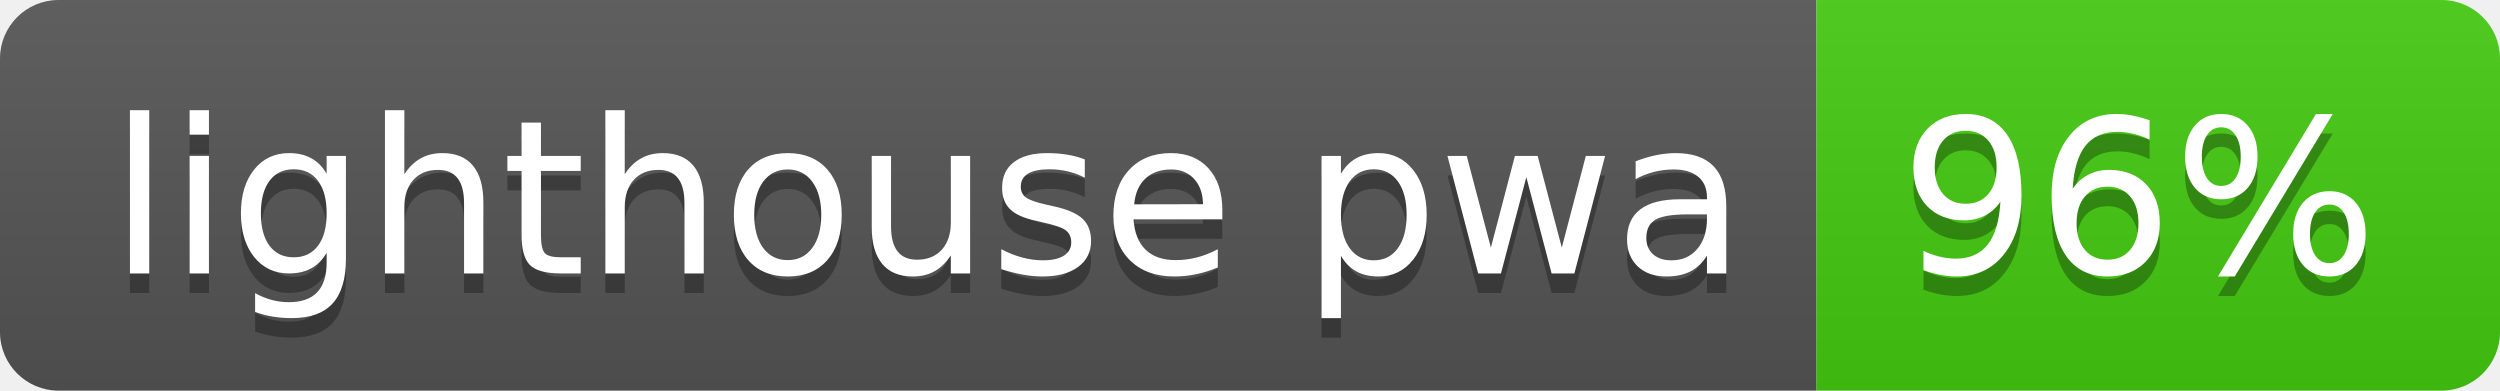
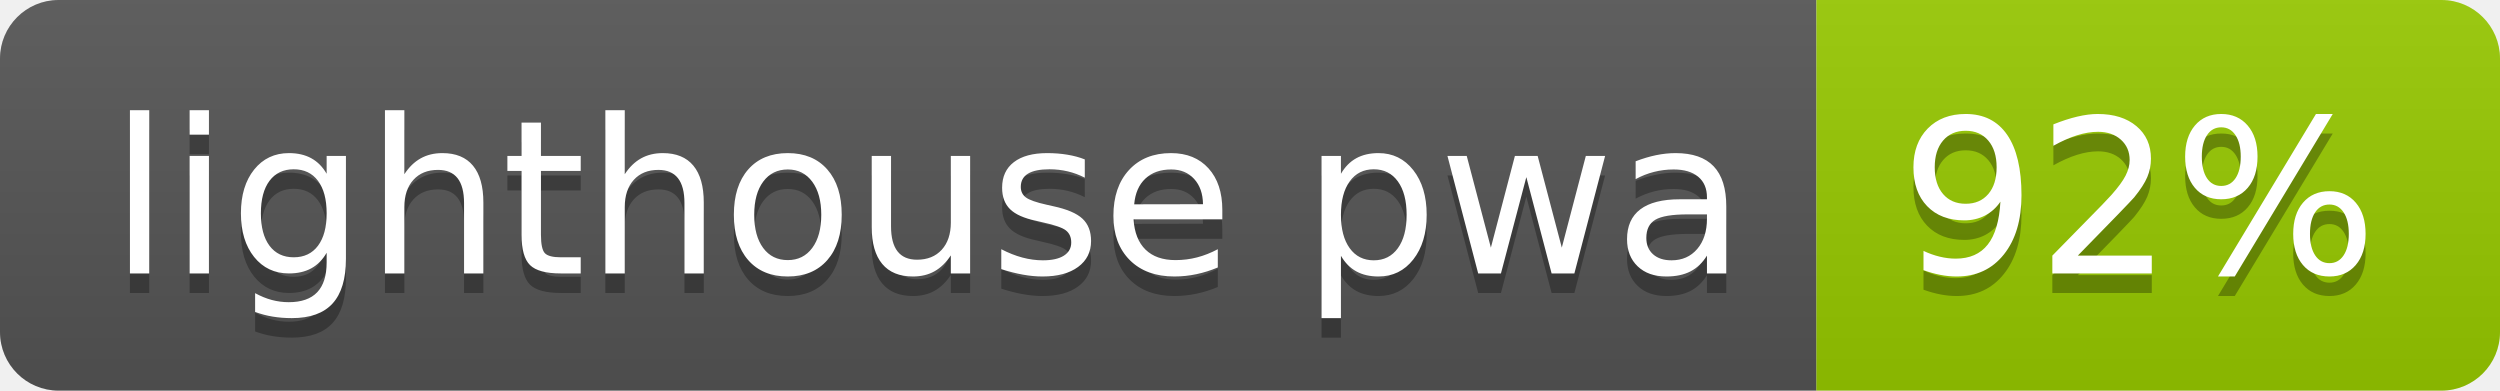
- <svg xmlns="http://www.w3.org/2000/svg" width="128" height="20" role="img" aria-label="lighthouse pwa: 96%">
+ <svg xmlns="http://www.w3.org/2000/svg" width="128" height="20" role="img" aria-label="lighthouse pwa: 92%">
  <linearGradient id="s" x2="0" y2="100%">
    <stop offset="0" stop-color="#bbb" stop-opacity=".1" />
    <stop offset="1" stop-opacity=".1" />
  </linearGradient>
  <clipPath id="r">
    <rect width="128" height="20" rx="3" fill="#fff" />
  </clipPath>
  <g clip-path="url(#r)">
    <rect width="93" height="20" fill="#555" />
-     <rect x="93" width="35" height="20" fill="#4c1" />
+     <rect x="93" width="35" height="20" fill="#97ca00" />
    <rect width="128" height="20" fill="url(#s)" />
  </g>
  <g fill="#fff" text-anchor="middle" font-family="Verdana,Geneva,DejaVu Sans,sans-serif" text-rendering="geometricPrecision" font-size="110">
    <text aria-hidden="true" x="475" y="150" fill="#010101" fill-opacity=".3" transform="scale(.1)" textLength="830">lighthouse pwa</text>
    <text x="475" y="140" transform="scale(.1)" fill="#fff" textLength="830">lighthouse pwa</text>
-     <text aria-hidden="true" x="1095" y="150" fill="#010101" fill-opacity=".3" transform="scale(.1)" textLength="250">96%</text>
-     <text x="1095" y="140" transform="scale(.1)" fill="#fff" textLength="250">96%</text>
+     <text aria-hidden="true" x="1095" y="150" fill="#010101" fill-opacity=".3" transform="scale(.1)" textLength="250">92%</text>
+     <text x="1095" y="140" transform="scale(.1)" fill="#fff" textLength="250">92%</text>
  </g>
</svg>
